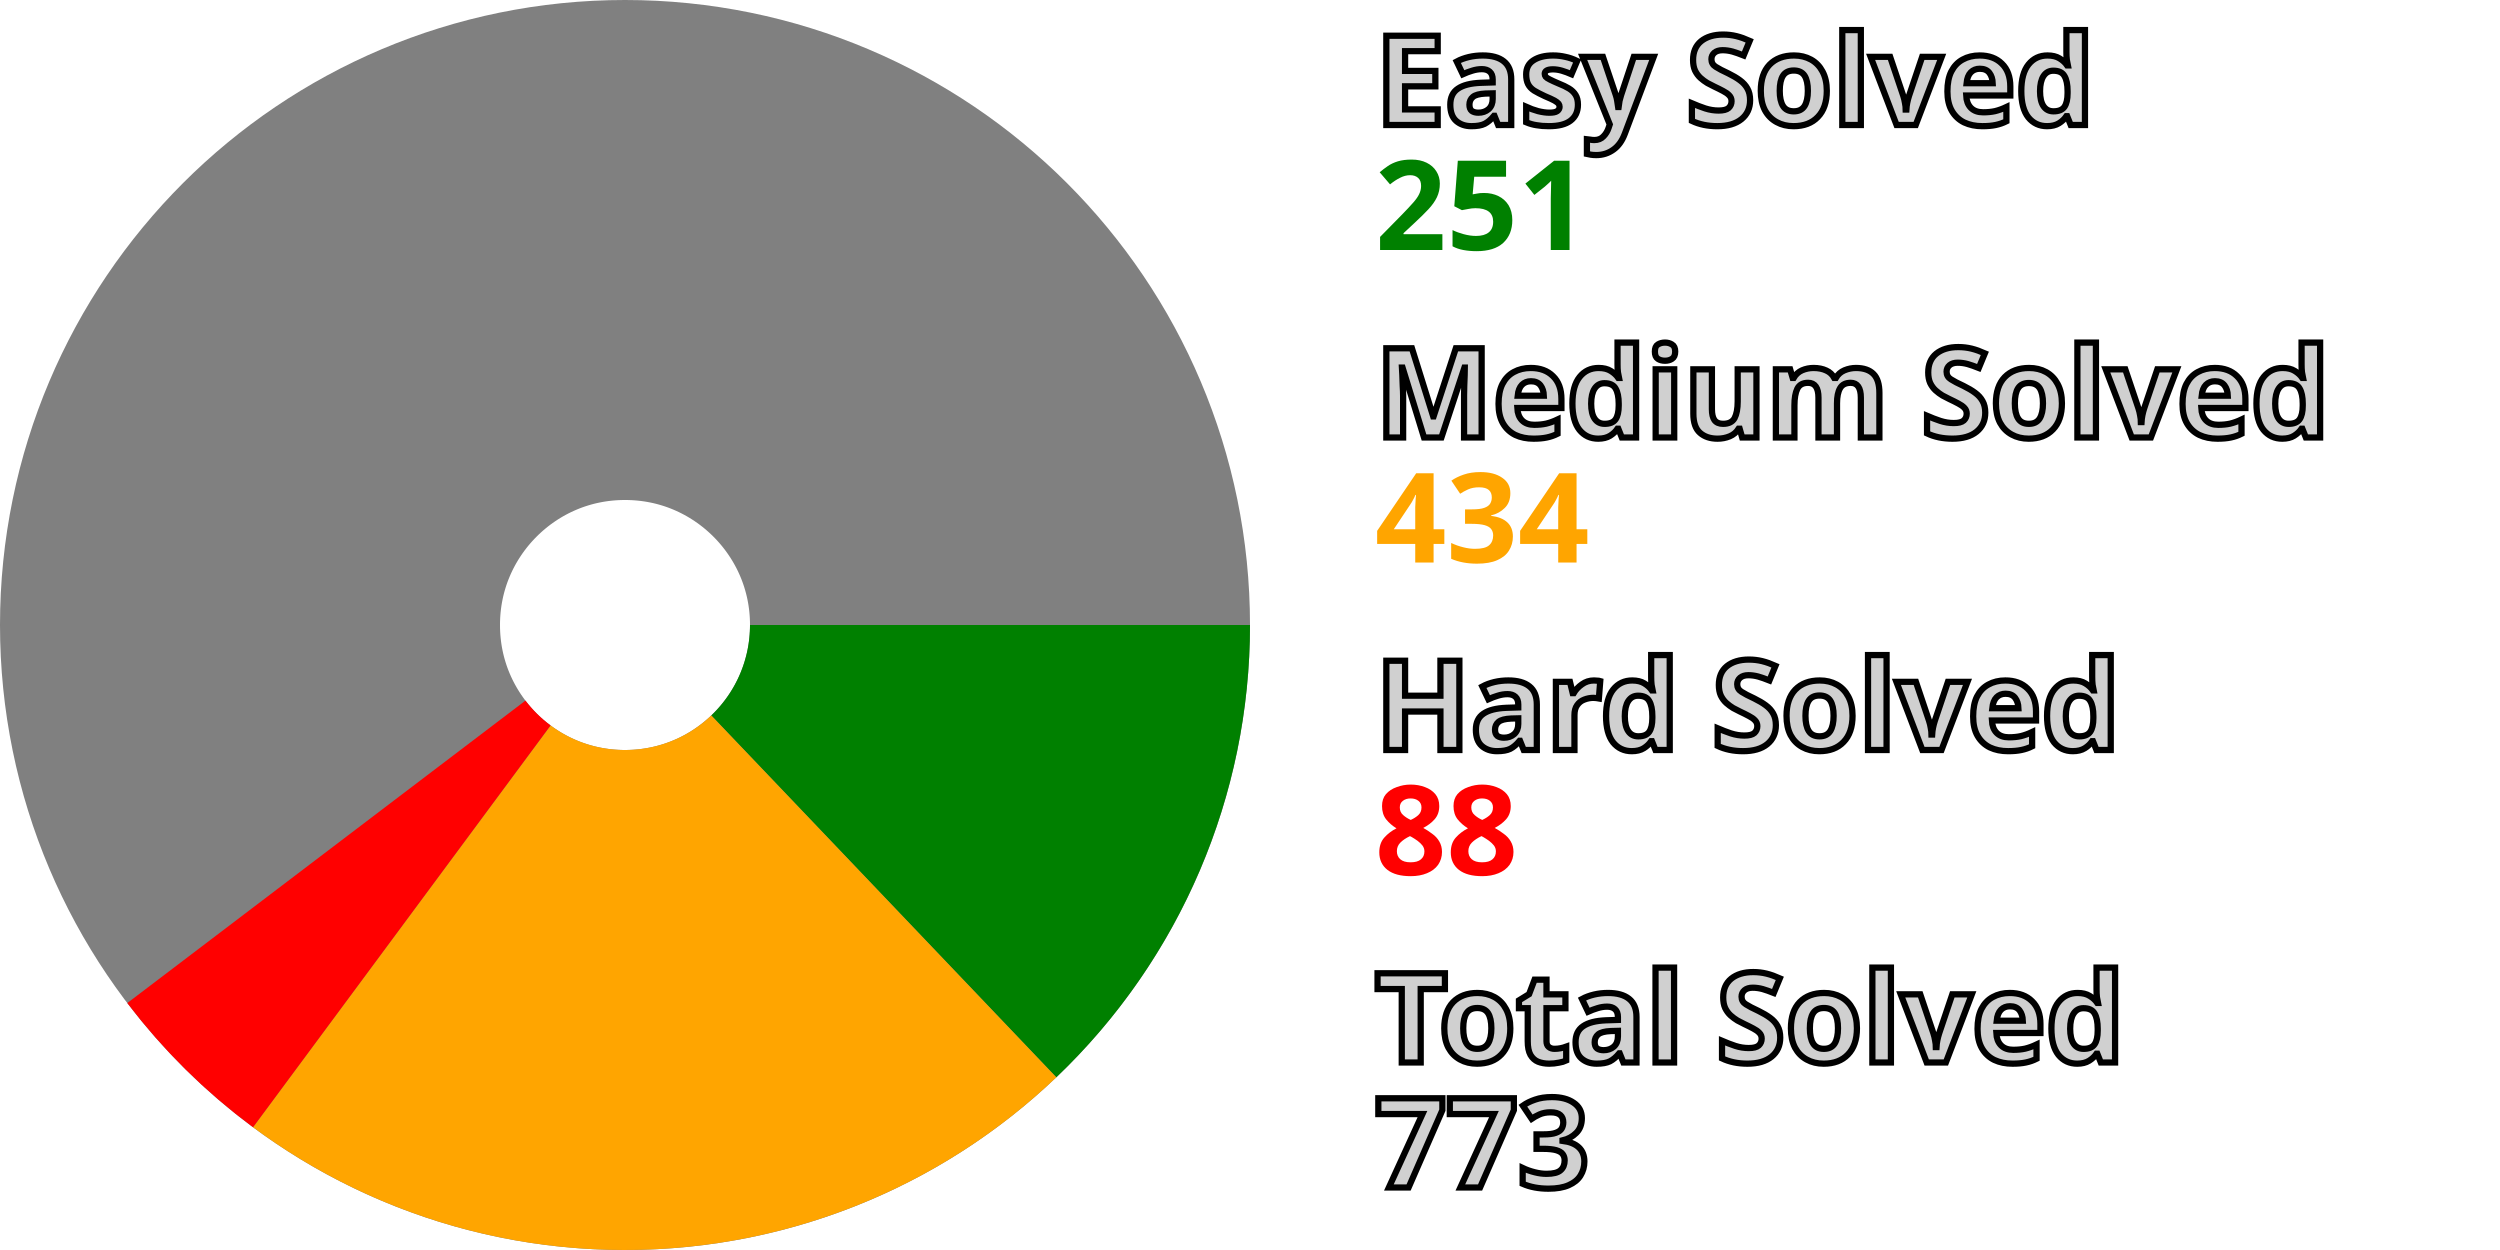
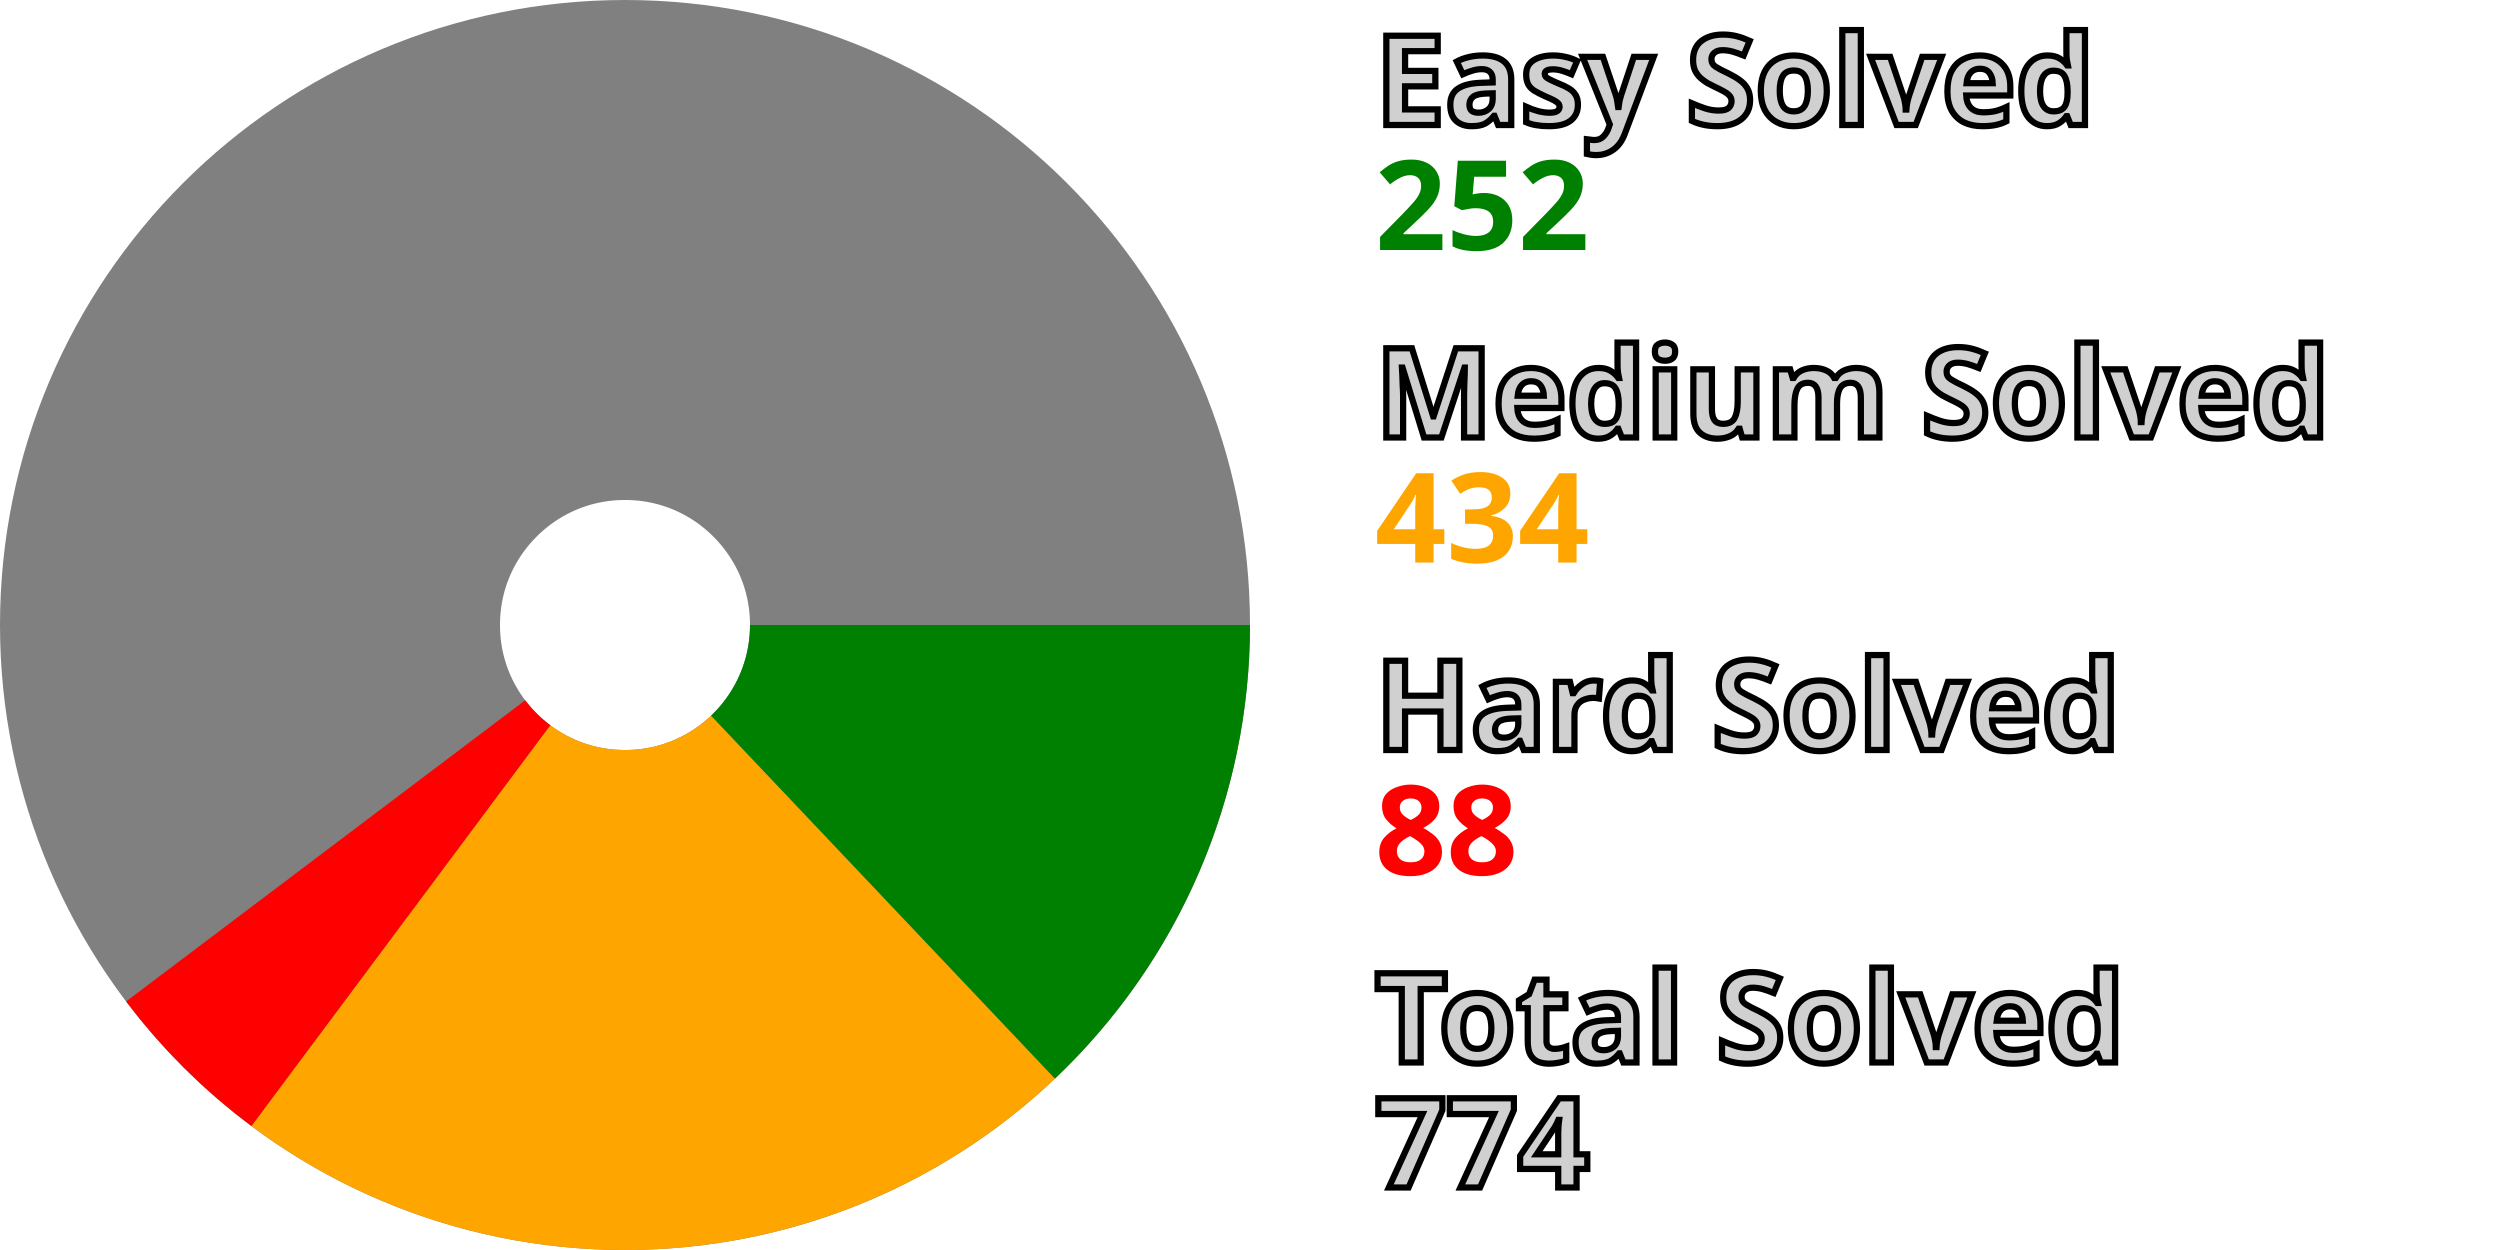
<svg xmlns="http://www.w3.org/2000/svg" width="200" height="100" viewBox="0 0 200 100" stroke-width="40" fill="none">
  <style>.small {font: bold 10px sans-serif; fill: #d0d0d0; stroke: black; stroke-width: 0.5px;}</style>
  <style>.esy {font: bold 10px sans-serif; fill: green;}</style>
  <style>.mdm {font: bold 10px sans-serif; fill: orange;}</style>
  <style>.hrd {font: bold 10px sans-serif; fill: red;}</style>
  <circle cx="50" cy="50" r="30.0" stroke="gray" />
-   <path d="M80.0 50 A 30.0 30.0, 0, 0, 1, 70.703 71.712" stroke="green" />
-   <path d="M70.703 71.712 A 30.0 30.0, 0, 0, 1, 32.144 74.107" stroke="orange" />
-   <path d="M32.144 74.107 A 30.0 30.0, 0, 0, 1, 26.11 68.146" stroke="red" />
+   <path d="M80.0 50 A 30.0 30.0, 0, 0, 1, 70.633 71.778" stroke="green" />
+   <path d="M70.633 71.778 A 30.0 30.0, 0, 0, 1, 32.067 74.05" stroke="orange" />
+   <path d="M32.067 74.05 A 30.0 30.0, 0, 0, 1, 26.052 68.069" stroke="red" />
  <text x="110.0" y="10.0" class="small">Easy Solved</text>
-   <text x="110.0" y="20.0" class="esy">251</text>
+   <text x="110.0" y="20.0" class="esy">252</text>
  <text x="110.0" y="35.0" class="small">Medium Solved</text>
  <text x="110.0" y="45.0" class="mdm">434</text>
  <text x="110.0" y="60.0" class="small">Hard Solved</text>
  <text x="110.0" y="70.0" class="hrd">88</text>
  <text x="110.0" y="85.0" class="small">Total Solved</text>
-   <text x="110.0" y="95.0" class="small">773</text>
+   <text x="110.0" y="95.0" class="small">774</text>
</svg>
